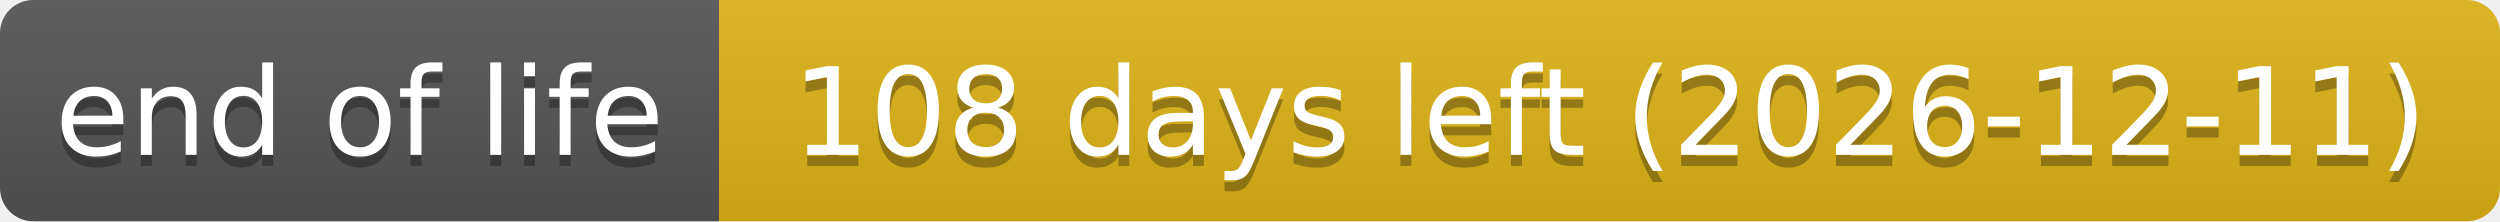
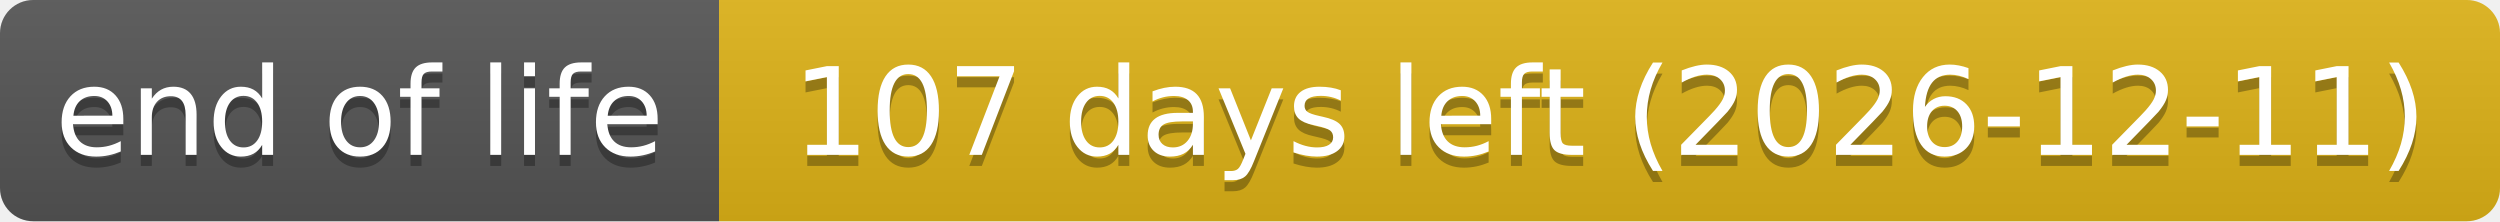
- <svg xmlns="http://www.w3.org/2000/svg" width="226" height="20" role="img" aria-label="end of life: 108 days left (2026-12-11)">
+ <svg xmlns="http://www.w3.org/2000/svg" width="226" height="20" role="img" aria-label="end of life: 107 days left (2026-12-11)">
  <linearGradient id="s" x2="0" y2="100%">
    <stop offset="0" stop-color="#bbb" stop-opacity=".1" />
    <stop offset="1" stop-opacity=".1" />
  </linearGradient>
  <clipPath id="r">
    <rect width="226" height="20" rx="3" fill="#fff" />
  </clipPath>
  <g clip-path="url(#r)">
    <rect width="65" height="20" fill="#555" />
    <rect x="65" width="161" height="20" fill="#dfb317" />
    <rect width="226" height="20" fill="url(#s)" />
  </g>
  <g fill="#fff" text-anchor="middle" font-family="Verdana,Geneva,DejaVu Sans,sans-serif" text-rendering="geometricPrecision" font-size="110">
    <text aria-hidden="true" x="325" y="150" fill="#010101" fill-opacity=".3" transform="scale(.1)" textLength="551">end of life</text>
    <text x="325" y="140" transform="scale(.1)" textLength="551">end of life</text>
-     <text aria-hidden="true" x="1455" y="150" fill="#010101" fill-opacity=".3" transform="scale(.1)" textLength="1511">108 days left (2026-12-11)</text>
-     <text x="1455" y="140" transform="scale(.1)" textLength="1511">108 days left (2026-12-11)</text>
+     <text aria-hidden="true" x="1455" y="150" fill="#010101" fill-opacity=".3" transform="scale(.1)" textLength="1511">107 days left (2026-12-11)</text>
+     <text x="1455" y="140" transform="scale(.1)" textLength="1511">107 days left (2026-12-11)</text>
  </g>
</svg>
